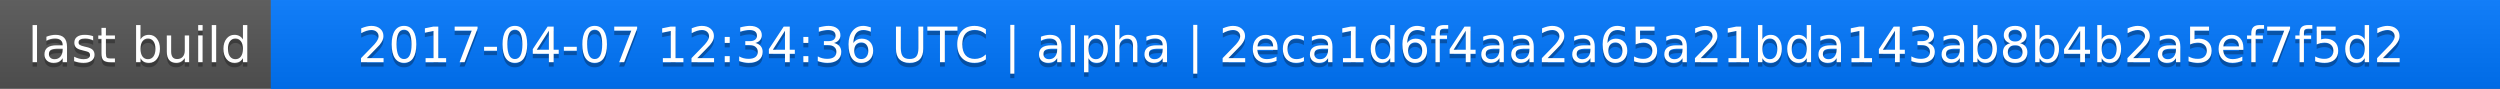
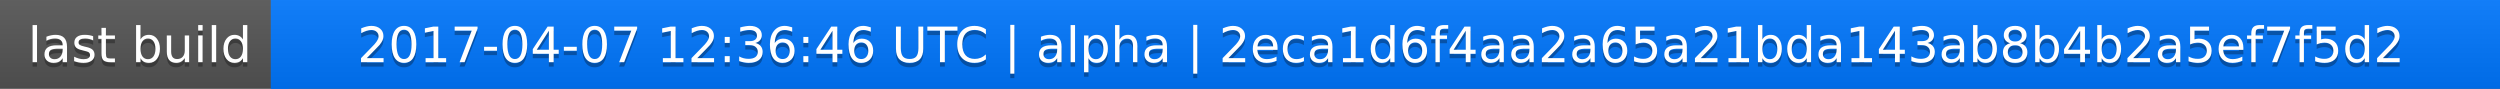
<svg xmlns="http://www.w3.org/2000/svg" width="563" height="20">
  <linearGradient id="a" x2="0" y2="100%">
    <stop offset="0" stop-color="#bbb" stop-opacity=".1" />
    <stop offset="1" stop-opacity=".1" />
  </linearGradient>
  <rect rx="0" width="563" height="20" fill="#555" />
  <rect rx="0" x="61" width="502" height="20" fill="#07f" />
  <path fill="#07f" d="M61 0h4v20h-4z" />
  <rect rx="0" width="563" height="20" fill="url(#a)" />
  <g fill="#fff" text-anchor="middle" font-family="DejaVu Sans,Verdana,Geneva,sans-serif" font-size="11">
    <text x="31.5" y="15" fill="#010101" fill-opacity=".3">last build</text>
    <text x="31.5" y="14">last build</text>
-     <text x="311" y="15" fill="#010101" fill-opacity=".3">2017-04-07 12:34:36 UTC | alpha | 2eca1d6f4aa2a65a21bda143ab8b4b2a5ef7f5d2</text>
-     <text x="311" y="14">2017-04-07 12:34:36 UTC | alpha | 2eca1d6f4aa2a65a21bda143ab8b4b2a5ef7f5d2</text>
+     <text x="311" y="15" fill="#010101" fill-opacity=".3">2017-04-07 12:36:46 UTC | alpha | 2eca1d6f4aa2a65a21bda143ab8b4b2a5ef7f5d2</text>
+     <text x="311" y="14">2017-04-07 12:36:46 UTC | alpha | 2eca1d6f4aa2a65a21bda143ab8b4b2a5ef7f5d2</text>
  </g>
</svg>
